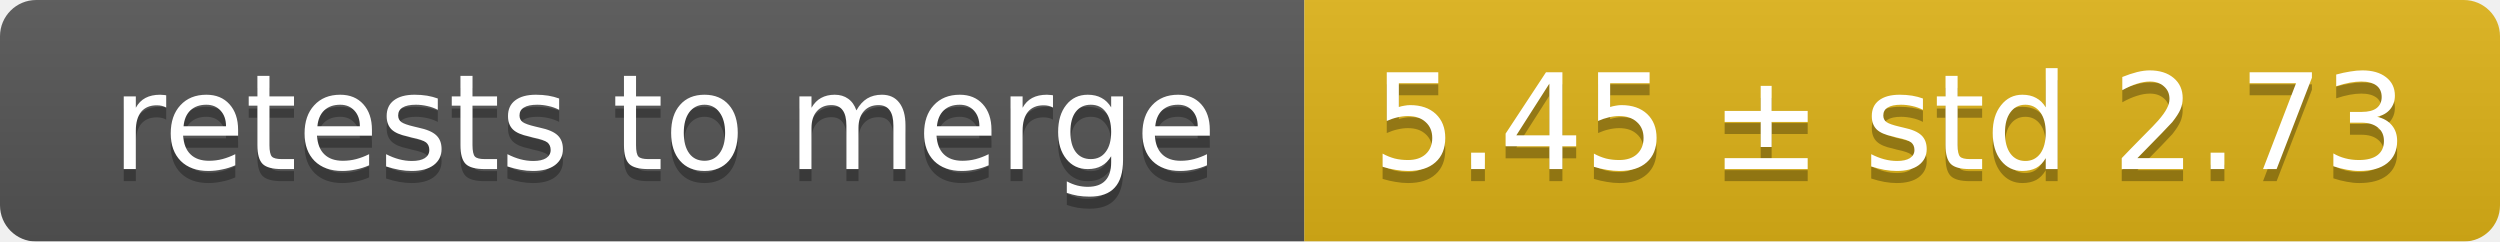
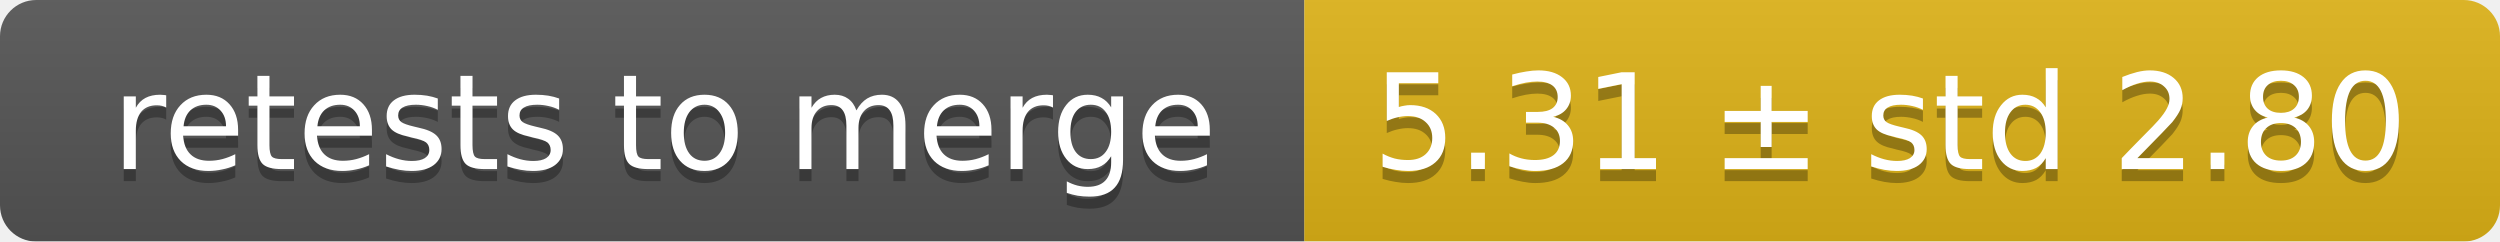
<svg xmlns="http://www.w3.org/2000/svg" width="207" height="20">
  <linearGradient id="smooth" x2="0" y2="100%">
    <stop offset="0" stop-color="#bbb" stop-opacity=".1" />
    <stop offset="1" stop-opacity=".1" />
  </linearGradient>
  <mask id="round">
    <rect width="207" height="20" rx="3" fill="#fff" />
  </mask>
  <g mask="url(#round)">
    <rect width="108" height="20" fill="#555" />
    <rect x="108" width="99" height="20" fill="#dfb317" />
    <rect width="207" height="20" fill="url(#smooth)" />
  </g>
  <g fill="#fff" text-anchor="middle" font-family="DejaVu Sans,Verdana,Geneva,sans-serif" font-size="11">
    <text x="55" y="15" fill="#010101" fill-opacity=".3">retests to merge</text>
    <text x="55" y="14">retests to merge</text>
-     <text x="156.5" y="15" fill="#010101" fill-opacity=".3">5.45 ± std 2.73</text>
-     <text x="156.5" y="14">5.45 ± std 2.73</text>
+     <text x="156.5" y="15" fill="#010101" fill-opacity=".3">5.31 ± std 2.80</text>
+     <text x="156.5" y="14">5.31 ± std 2.80</text>
  </g>
</svg>
